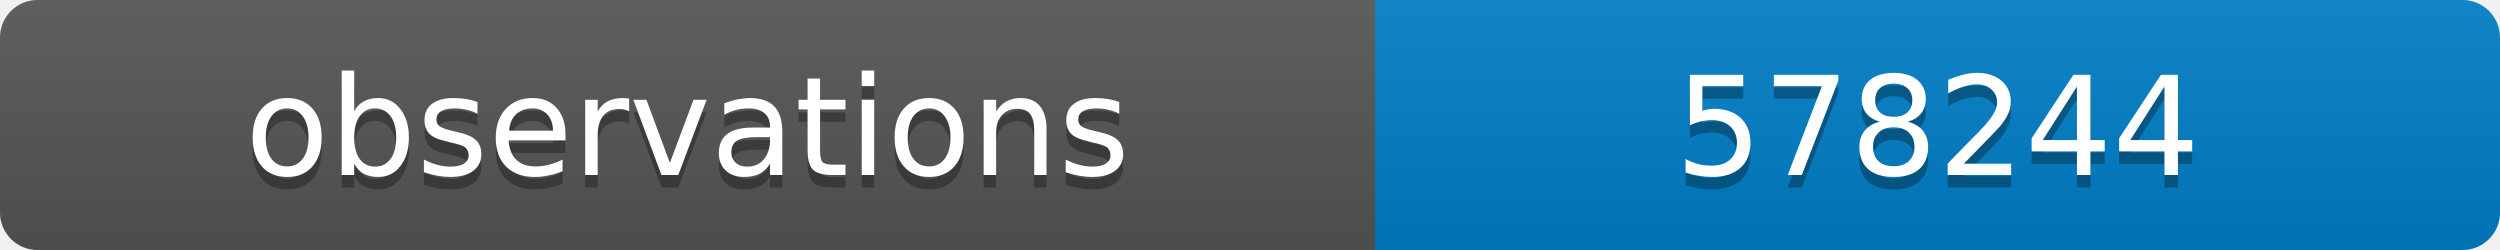
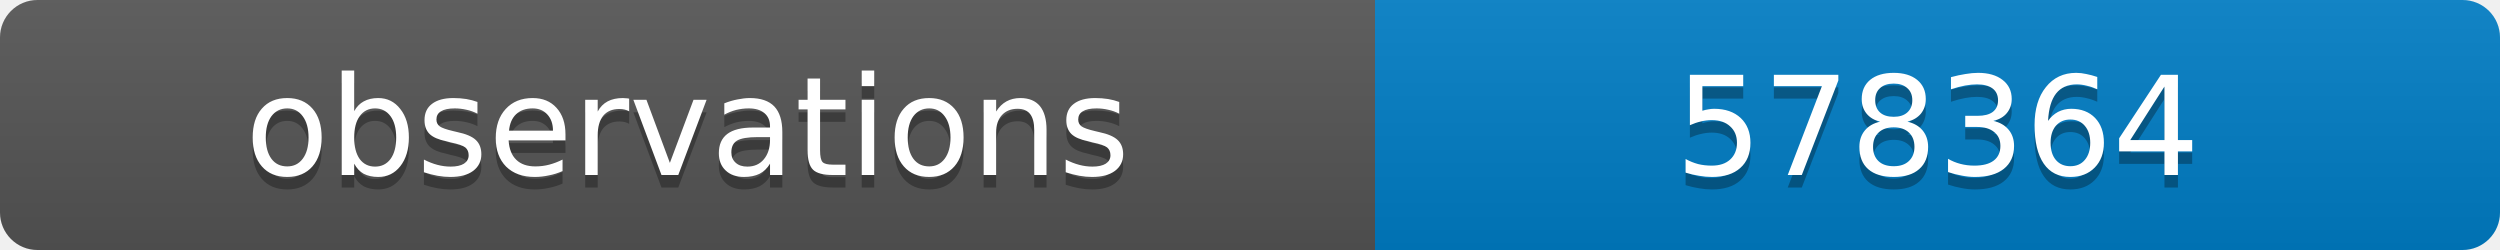
<svg xmlns="http://www.w3.org/2000/svg" width="200" height="20">
  <linearGradient id="b" x2="0" y2="100%">
    <stop offset="0" stop-color="#bbb" stop-opacity=".1" />
    <stop offset="1" stop-opacity=".1" />
  </linearGradient>
  <clipPath id="a">
    <rect width="200" height="20" rx="3" fill="#fff" />
  </clipPath>
  <g clip-path="url(#a)">
    <path fill="#555" d="M0 0h110v20H0z" />
    <path fill="#007ec6" d="M110 0h90v20H110z" />
    <path fill="url(#b)" d="M0 0h200v20H0z" />
  </g>
  <g fill="#fff" text-anchor="middle" font-family="DejaVu Sans,Verdana,Geneva,sans-serif" font-size="11">
    <text x="55" y="15" fill="#010101" fill-opacity=".3">observations</text>
    <text x="55" y="14">observations</text>
-     <text x="155" y="15" fill="#010101" fill-opacity=".3">578244</text>
-     <text x="155" y="14">578244</text>
+     <text x="155" y="15" fill="#010101" fill-opacity=".3">578364</text>
+     <text x="155" y="14">578364</text>
  </g>
</svg>
